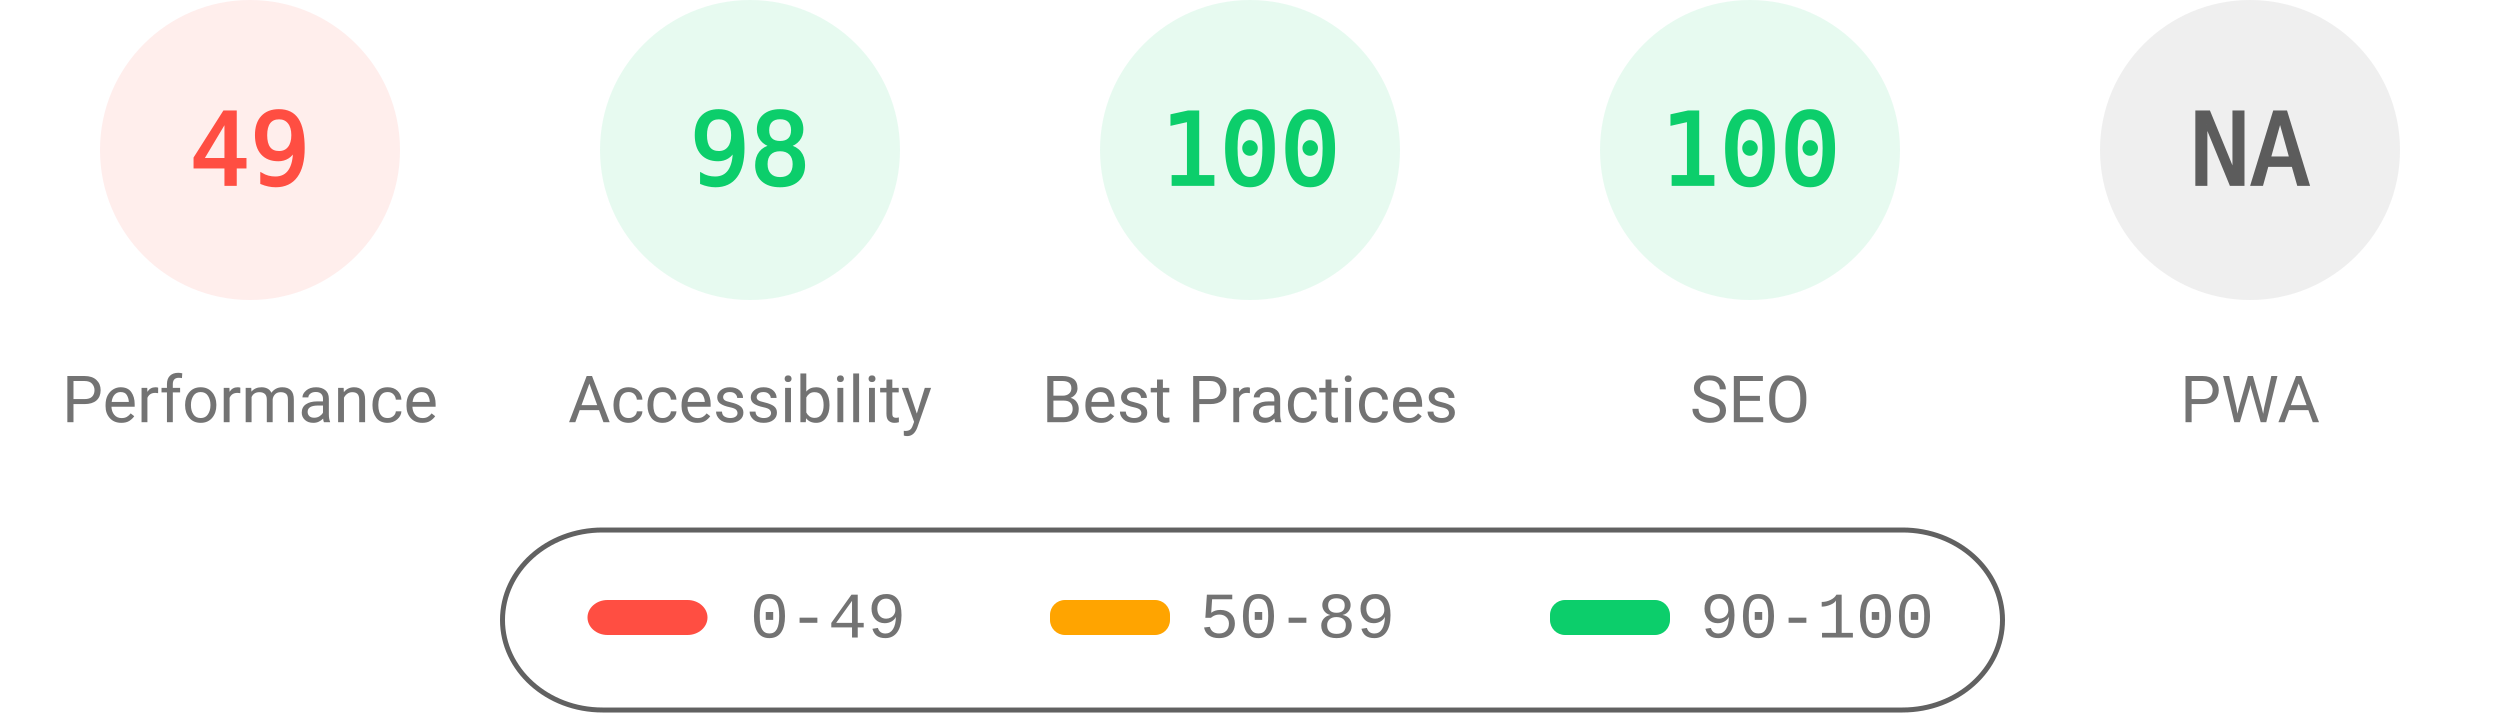
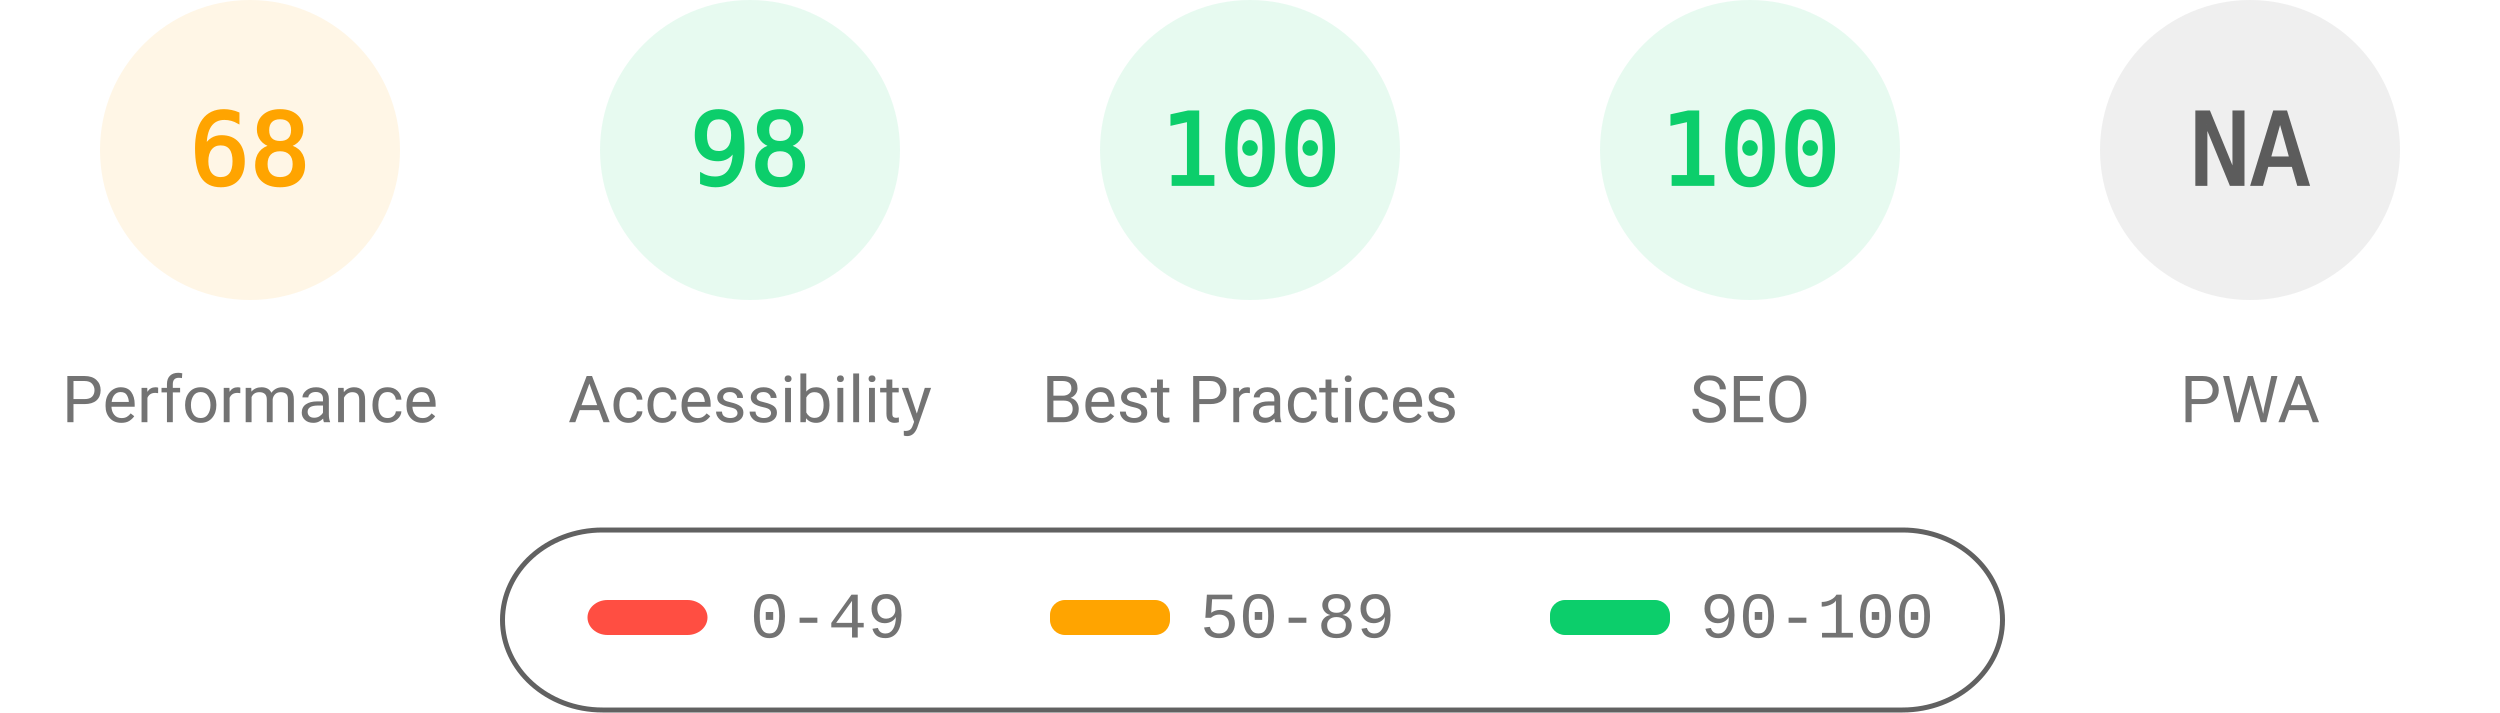
<svg xmlns="http://www.w3.org/2000/svg" fill="none" width="1000" height="285">
  <style>.gauge-base{opacity:.1}.gauge-arc{fill:none;animation-delay:250ms;stroke-linecap:round;transform:rotate(-90deg);transform-origin:100px 60px;animation:load-gauge 1s ease forwards}.guage-text{font-size:40px;font-family:monospace;text-align:center}.guage-red{color:#ff4e42;fill:#ff4e42;stroke:#ff4e42}.guage-orange{color:#ffa400;fill:#ffa400;stroke:#ffa400}.guage-green{color:#0cce6b;fill:#0cce6b;stroke:#0cce6b}.guage-undefined{color:#5c5c5c;fill:#5c5c5c;stroke:#5c5c5c}.guage-title{color:#737373;fill:#737373;stroke:none;font-size:26px;line-height:26px;font-family:Roboto,Halvetica,Arial,sans-serif}@keyframes load-gauge{from{stroke-dasharray:0 352.858}}</style>
-   <svg class="guage-div guage-perf guage-red" viewBox="0 0 200 200" width="200" height="200">
+   <svg class="guage-div guage-perf guage-orange" viewBox="0 0 200 200" width="200" height="200">
    <circle class="gauge-base" r="56" cx="100" cy="60" stroke-width="8" />
-     <circle class="gauge-arc guage-arc-1" r="56" cx="100" cy="60" stroke-width="8" style="stroke-dasharray:172.41,351.858" />
-     <text class="guage-text" x="100" y="60" alignment-baseline="central" dominant-baseline="central" text-anchor="middle">49</text>
+     <circle class="gauge-arc guage-arc-1" r="56" cx="100" cy="60" stroke-width="8" style="stroke-dasharray:239.263,351.858" />
+     <text class="guage-text" x="100" y="60" alignment-baseline="central" dominant-baseline="central" text-anchor="middle">68</text>
    <text class="guage-title" x="100" y="160" alignment-baseline="central" dominant-baseline="central" text-anchor="middle">Performance</text>
  </svg>
  <svg class="guage-div guage-acc guage-green" viewBox="0 0 200 200" width="200" height="200" x="200">
    <circle class="gauge-base" r="56" cx="100" cy="60" stroke-width="8" />
    <circle class="gauge-arc guage-arc-2" r="56" cx="100" cy="60" stroke-width="8" style="stroke-dasharray:344.821,351.858" />
    <text class="guage-text" x="100" y="60" alignment-baseline="central" dominant-baseline="central" text-anchor="middle">98</text>
    <text class="guage-title" x="100" y="160" alignment-baseline="central" dominant-baseline="central" text-anchor="middle">Accessibility</text>
  </svg>
  <svg class="guage-div guage-best guage-green" viewBox="0 0 200 200" width="200" height="200" x="400">
    <circle class="gauge-base" r="56" cx="100" cy="60" stroke-width="8" />
    <circle class="gauge-arc guage-arc-3" r="56" cx="100" cy="60" stroke-width="8" style="stroke-dasharray:351.858,351.858" />
    <text class="guage-text" x="100" y="60" alignment-baseline="central" dominant-baseline="central" text-anchor="middle">100</text>
    <text class="guage-title" x="100" y="160" alignment-baseline="central" dominant-baseline="central" text-anchor="middle">Best Practices</text>
  </svg>
  <svg class="guage-div guage-seo guage-green" viewBox="0 0 200 200" width="200" height="200" x="600">
    <circle class="gauge-base" r="56" cx="100" cy="60" stroke-width="8" />
    <circle class="gauge-arc guage-arc-4" r="56" cx="100" cy="60" stroke-width="8" style="stroke-dasharray:351.858,351.858" />
    <text class="guage-text" x="100" y="60" alignment-baseline="central" dominant-baseline="central" text-anchor="middle">100</text>
    <text class="guage-title" x="100" y="160" alignment-baseline="central" dominant-baseline="central" text-anchor="middle">SEO</text>
  </svg>
  <svg class="guage-div guage-pwa guage-undefined" viewBox="0 0 200 200" width="200" height="200" x="800">
    <circle class="gauge-base" r="56" cx="100" cy="60" stroke-width="8" />
    <circle class="gauge-arc guage-arc-4" r="56" cx="100" cy="60" stroke-width="8" style="stroke-dasharray:351.858,351.858" />
    <text class="guage-text" x="100" y="60" alignment-baseline="central" dominant-baseline="central" text-anchor="middle">NA</text>
    <text class="guage-title" x="100" y="160" alignment-baseline="central" dominant-baseline="central" text-anchor="middle">PWA</text>
  </svg>
  <svg width="604" height="76" x="200" y="210">
    <path fill="none" id="canvas_background" d="M-1-1h604v80H-1z" />
    <rect fill-opacity="0" stroke="#616161" stroke-width="2" rx="40" id="svg_2" height="72" width="600" y="2" x="1" fill="#000" />
    <rect stroke="#000" rx="8" id="svg_3" height="14" width="48" y="30" x="35" stroke-opacity="null" stroke-width="0" fill="#ff4e42" />
    <rect stroke="#000" rx="6" id="svg_4" height="14" width="48" y="30" x="220" stroke-opacity="null" stroke-width="0" fill="#ffa400" />
    <rect stroke="#000" rx="6" id="svg_5" height="14" width="48" y="30" x="420" stroke-opacity="null" stroke-width="0" fill="#0cce6b" />
    <text xml:space="preserve" text-anchor="start" font-family="'Courier New', Courier, monospace" font-size="26" id="svg_6" y="45" x="100" stroke-opacity="null" stroke-width="0" stroke="#000" fill="#737373">0-49</text>
    <text xml:space="preserve" text-anchor="start" font-family="'Courier New', Courier, monospace" font-size="26" id="svg_7" y="45" x="280" stroke-opacity="null" stroke-width="0" stroke="#000" fill="#737373">50-89</text>
    <text xml:space="preserve" text-anchor="start" font-family="'Courier New', Courier, monospace" font-size="26" id="svg_8" y="45" x="480" stroke-opacity="null" stroke-width="0" stroke="#000" fill="#737373">90-100</text>
  </svg>
</svg>
